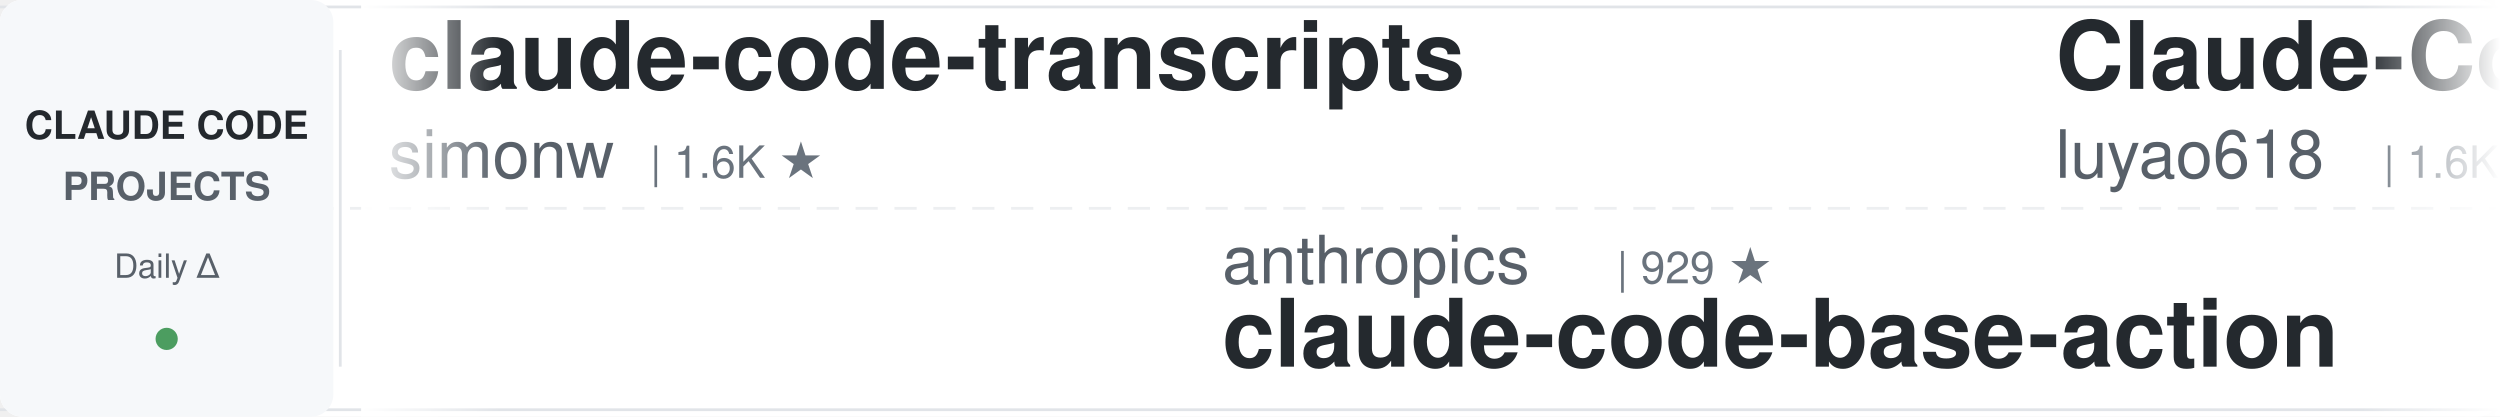
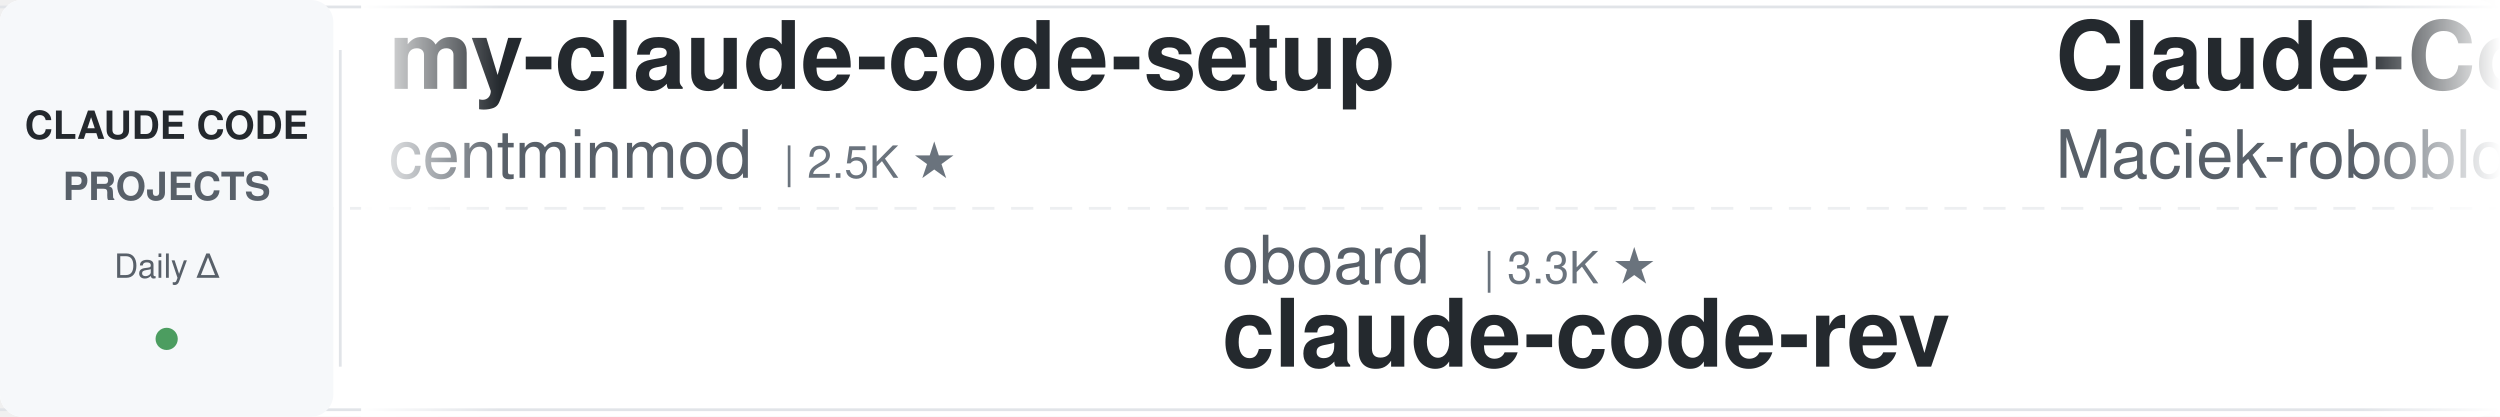
<svg xmlns="http://www.w3.org/2000/svg" width="900" height="150">
  <defs>
    <linearGradient id="leftFade" x1="0%" y1="0%" x2="100%" y2="0%">
      <stop offset="0%" style="stop-color:#ffffff;stop-opacity:1" />
      <stop offset="100%" style="stop-color:#ffffff;stop-opacity:0" />
    </linearGradient>
    <linearGradient id="rightFade" x1="0%" y1="0%" x2="100%" y2="0%">
      <stop offset="0%" style="stop-color:#ffffff;stop-opacity:0" />
      <stop offset="100%" style="stop-color:#ffffff;stop-opacity:1" />
    </linearGradient>
  </defs>
  <rect width="900" height="150" fill="#ffffff" rx="8" />
  <rect x="0" y="2" width="900" height="1" fill="#e1e4e8" />
  <rect x="0" y="147" width="900" height="1" fill="#e1e4e8" />
  <line x1="0" y1="75" x2="900" y2="75" stroke="#e1e4e8" stroke-width="1" stroke-dasharray="8 6" opacity="0.6" />
  <rect x="0" y="0" width="120" height="150" fill="#f6f8fa" rx="8" />
  <text x="60" y="50" font-family="-apple-system, BlinkMacSystemFont, 'Segoe UI', Helvetica, Arial, sans-serif" font-size="14" font-weight="600" fill="#24292e" text-anchor="middle">CLAUDE CODE</text>
  <text x="60" y="72" font-family="-apple-system, BlinkMacSystemFont, 'Segoe UI', Helvetica, Arial, sans-serif" font-size="14" font-weight="600" fill="#586069" text-anchor="middle">PROJECTS</text>
  <text x="60" y="100" font-family="-apple-system, BlinkMacSystemFont, 'Segoe UI', Helvetica, Arial, sans-serif" font-size="12" font-weight="500" fill="#586069" text-anchor="middle">Daily Δ</text>
  <circle cx="60" cy="122" r="4" fill="#22863a" opacity="0.8" />
  <rect x="122" y="18" width="1" height="114" fill="#e1e4e8" />
  <clipPath id="tickerClip">
    <rect x="130" y="0" width="770" height="150" />
  </clipPath>
  <g clip-path="url(#tickerClip)">
    <g id="tickerItems">
      <animateTransform attributeName="transform" attributeType="XML" type="translate" from="0 0" to="-3000 0" dur="54s" repeatCount="indefinite" />
      <g transform="translate(0, 0)">
-         <text x="140" y="32" font-family="-apple-system, BlinkMacSystemFont, 'Segoe UI', Helvetica, Arial, sans-serif" font-size="34" font-weight="600" fill="#24292e">claude-code-transcripts</text>
-         <text x="140" y="64" font-family="-apple-system, BlinkMacSystemFont, 'Segoe UI', Helvetica, Arial, sans-serif" font-size="24" font-weight="400" fill="#586069">simonw</text>
-         <text x="234" y="64" font-family="-apple-system, BlinkMacSystemFont, 'Segoe UI', Helvetica, Arial, sans-serif" font-size="16" font-weight="500" fill="#6a737d">| 1.6K ★</text>
+         <text x="140" y="32" font-family="-apple-system, BlinkMacSystemFont, 'Segoe UI', Helvetica, Arial, sans-serif" font-size="34" font-weight="600" fill="#24292e">my-claude-code-setup</text>
+         <text x="140" y="64" font-family="-apple-system, BlinkMacSystemFont, 'Segoe UI', Helvetica, Arial, sans-serif" font-size="24" font-weight="400" fill="#586069">centminmod</text>
+         <text x="282" y="64" font-family="-apple-system, BlinkMacSystemFont, 'Segoe UI', Helvetica, Arial, sans-serif" font-size="16" font-weight="500" fill="#6a737d">| 2.5K ★</text>
      </g>
      <g transform="translate(300, 0)">
-         <text x="140" y="102" font-family="-apple-system, BlinkMacSystemFont, 'Segoe UI', Helvetica, Arial, sans-serif" font-size="24" font-weight="400" fill="#586069">anthropics</text>
-         <text x="282" y="102" font-family="-apple-system, BlinkMacSystemFont, 'Segoe UI', Helvetica, Arial, sans-serif" font-size="16" font-weight="500" fill="#6a737d">| 929 ★</text>
-         <text x="140" y="132" font-family="-apple-system, BlinkMacSystemFont, 'Segoe UI', Helvetica, Arial, sans-serif" font-size="34" font-weight="600" fill="#24292e">claude-code-base-action</text>
+         <text x="140" y="102" font-family="-apple-system, BlinkMacSystemFont, 'Segoe UI', Helvetica, Arial, sans-serif" font-size="24" font-weight="400" fill="#586069">oboard</text>
+         <text x="234" y="102" font-family="-apple-system, BlinkMacSystemFont, 'Segoe UI', Helvetica, Arial, sans-serif" font-size="16" font-weight="500" fill="#6a737d">| 3.3K ★</text>
+         <text x="140" y="132" font-family="-apple-system, BlinkMacSystemFont, 'Segoe UI', Helvetica, Arial, sans-serif" font-size="34" font-weight="600" fill="#24292e">claude-code-rev</text>
      </g>
      <g transform="translate(600, 0)">
-         <text x="140" y="32" font-family="-apple-system, BlinkMacSystemFont, 'Segoe UI', Helvetica, Arial, sans-serif" font-size="34" font-weight="600" fill="#24292e">Claude-Code-Source-Study</text>
-         <text x="140" y="64" font-family="-apple-system, BlinkMacSystemFont, 'Segoe UI', Helvetica, Arial, sans-serif" font-size="24" font-weight="400" fill="#586069">luyao618</text>
-         <text x="258" y="64" font-family="-apple-system, BlinkMacSystemFont, 'Segoe UI', Helvetica, Arial, sans-serif" font-size="16" font-weight="500" fill="#6a737d">| 1.6K ★</text>
+         <text x="140" y="32" font-family="-apple-system, BlinkMacSystemFont, 'Segoe UI', Helvetica, Arial, sans-serif" font-size="34" font-weight="600" fill="#24292e">Claude-Code-Usage-Monito...</text>
+         <text x="140" y="64" font-family="-apple-system, BlinkMacSystemFont, 'Segoe UI', Helvetica, Arial, sans-serif" font-size="24" font-weight="400" fill="#586069">Maciek-roboblog</text>
+         <text x="342" y="64" font-family="-apple-system, BlinkMacSystemFont, 'Segoe UI', Helvetica, Arial, sans-serif" font-size="16" font-weight="500" fill="#6a737d">| 8.5K ★</text>
      </g>
      <g transform="translate(900, 0)">
-         <text x="140" y="102" font-family="-apple-system, BlinkMacSystemFont, 'Segoe UI', Helvetica, Arial, sans-serif" font-size="24" font-weight="400" fill="#586069">affaan-m</text>
-         <text x="258" y="102" font-family="-apple-system, BlinkMacSystemFont, 'Segoe UI', Helvetica, Arial, sans-serif" font-size="16" font-weight="500" fill="#6a737d">| 235.1K ★</text>
-         <text x="140" y="132" font-family="-apple-system, BlinkMacSystemFont, 'Segoe UI', Helvetica, Arial, sans-serif" font-size="34" font-weight="600" fill="#24292e">ECC</text>
+         <text x="140" y="102" font-family="-apple-system, BlinkMacSystemFont, 'Segoe UI', Helvetica, Arial, sans-serif" font-size="24" font-weight="400" fill="#586069">digitalsamba</text>
+         <text x="306" y="102" font-family="-apple-system, BlinkMacSystemFont, 'Segoe UI', Helvetica, Arial, sans-serif" font-size="16" font-weight="500" fill="#6a737d">| 1.9K ★</text>
+         <text x="140" y="132" font-family="-apple-system, BlinkMacSystemFont, 'Segoe UI', Helvetica, Arial, sans-serif" font-size="34" font-weight="600" fill="#24292e">claude-code-video-toolki...</text>
      </g>
      <g transform="translate(1200, 0)">
-         <text x="140" y="32" font-family="-apple-system, BlinkMacSystemFont, 'Segoe UI', Helvetica, Arial, sans-serif" font-size="34" font-weight="600" fill="#24292e">claude-code-proxy</text>
-         <text x="140" y="64" font-family="-apple-system, BlinkMacSystemFont, 'Segoe UI', Helvetica, Arial, sans-serif" font-size="24" font-weight="400" fill="#586069">1rgs</text>
-         <text x="210" y="64" font-family="-apple-system, BlinkMacSystemFont, 'Segoe UI', Helvetica, Arial, sans-serif" font-size="16" font-weight="500" fill="#6a737d">| 3.7K ★</text>
+         <text x="140" y="32" font-family="-apple-system, BlinkMacSystemFont, 'Segoe UI', Helvetica, Arial, sans-serif" font-size="34" font-weight="600" fill="#24292e">ClaudeCodeAgents</text>
+         <text x="140" y="64" font-family="-apple-system, BlinkMacSystemFont, 'Segoe UI', Helvetica, Arial, sans-serif" font-size="24" font-weight="400" fill="#586069">darcyegb</text>
+         <text x="258" y="64" font-family="-apple-system, BlinkMacSystemFont, 'Segoe UI', Helvetica, Arial, sans-serif" font-size="16" font-weight="500" fill="#6a737d">| 750 ★</text>
      </g>
      <g transform="translate(1500, 0)">
-         <text x="140" y="102" font-family="-apple-system, BlinkMacSystemFont, 'Segoe UI', Helvetica, Arial, sans-serif" font-size="24" font-weight="400" fill="#586069">LING71671</text>
-         <text x="270" y="102" font-family="-apple-system, BlinkMacSystemFont, 'Segoe UI', Helvetica, Arial, sans-serif" font-size="16" font-weight="500" fill="#6a737d">| 929 ★</text>
-         <text x="140" y="132" font-family="-apple-system, BlinkMacSystemFont, 'Segoe UI', Helvetica, Arial, sans-serif" font-size="34" font-weight="600" fill="#24292e">Open-ClaudeCode</text>
+         <text x="140" y="102" font-family="-apple-system, BlinkMacSystemFont, 'Segoe UI', Helvetica, Arial, sans-serif" font-size="24" font-weight="400" fill="#586069">Njengah</text>
+         <text x="246" y="102" font-family="-apple-system, BlinkMacSystemFont, 'Segoe UI', Helvetica, Arial, sans-serif" font-size="16" font-weight="500" fill="#6a737d">| 1.9K ★</text>
+         <text x="140" y="132" font-family="-apple-system, BlinkMacSystemFont, 'Segoe UI', Helvetica, Arial, sans-serif" font-size="34" font-weight="600" fill="#24292e">claude-code-cheat-sheet</text>
      </g>
      <g transform="translate(1800, 0)">
-         <text x="140" y="32" font-family="-apple-system, BlinkMacSystemFont, 'Segoe UI', Helvetica, Arial, sans-serif" font-size="34" font-weight="600" fill="#24292e">claude-code-rust</text>
-         <text x="140" y="64" font-family="-apple-system, BlinkMacSystemFont, 'Segoe UI', Helvetica, Arial, sans-serif" font-size="24" font-weight="400" fill="#586069">lorryjovens-hub</text>
-         <text x="342" y="64" font-family="-apple-system, BlinkMacSystemFont, 'Segoe UI', Helvetica, Arial, sans-serif" font-size="16" font-weight="500" fill="#6a737d">| 1.7K ★</text>
+         <text x="140" y="32" font-family="-apple-system, BlinkMacSystemFont, 'Segoe UI', Helvetica, Arial, sans-serif" font-size="34" font-weight="600" fill="#24292e">edmunds-claude-code</text>
+         <text x="140" y="64" font-family="-apple-system, BlinkMacSystemFont, 'Segoe UI', Helvetica, Arial, sans-serif" font-size="24" font-weight="400" fill="#586069">edmund-io</text>
+         <text x="270" y="64" font-family="-apple-system, BlinkMacSystemFont, 'Segoe UI', Helvetica, Arial, sans-serif" font-size="16" font-weight="500" fill="#6a737d">| 1.5K ★</text>
      </g>
      <g transform="translate(2100, 0)">
-         <text x="140" y="102" font-family="-apple-system, BlinkMacSystemFont, 'Segoe UI', Helvetica, Arial, sans-serif" font-size="24" font-weight="400" fill="#586069">nicedreamzapp</text>
-         <text x="318" y="102" font-family="-apple-system, BlinkMacSystemFont, 'Segoe UI', Helvetica, Arial, sans-serif" font-size="16" font-weight="500" fill="#6a737d">| 3.0K ★</text>
-         <text x="140" y="132" font-family="-apple-system, BlinkMacSystemFont, 'Segoe UI', Helvetica, Arial, sans-serif" font-size="34" font-weight="600" fill="#24292e">claude-code-local</text>
+         <text x="140" y="102" font-family="-apple-system, BlinkMacSystemFont, 'Segoe UI', Helvetica, Arial, sans-serif" font-size="24" font-weight="400" fill="#586069">feiskyer</text>
+         <text x="258" y="102" font-family="-apple-system, BlinkMacSystemFont, 'Segoe UI', Helvetica, Arial, sans-serif" font-size="16" font-weight="500" fill="#6a737d">| 1.6K ★</text>
+         <text x="140" y="132" font-family="-apple-system, BlinkMacSystemFont, 'Segoe UI', Helvetica, Arial, sans-serif" font-size="34" font-weight="600" fill="#24292e">claude-code-settings</text>
      </g>
      <g transform="translate(2400, 0)">
-         <text x="140" y="32" font-family="-apple-system, BlinkMacSystemFont, 'Segoe UI', Helvetica, Arial, sans-serif" font-size="34" font-weight="600" fill="#24292e">claude-code-hub</text>
-         <text x="140" y="64" font-family="-apple-system, BlinkMacSystemFont, 'Segoe UI', Helvetica, Arial, sans-serif" font-size="24" font-weight="400" fill="#586069">ding113</text>
-         <text x="246" y="64" font-family="-apple-system, BlinkMacSystemFont, 'Segoe UI', Helvetica, Arial, sans-serif" font-size="16" font-weight="500" fill="#6a737d">| 3.3K ★</text>
+         <text x="140" y="32" font-family="-apple-system, BlinkMacSystemFont, 'Segoe UI', Helvetica, Arial, sans-serif" font-size="34" font-weight="600" fill="#24292e">claude-code-showcase</text>
+         <text x="140" y="64" font-family="-apple-system, BlinkMacSystemFont, 'Segoe UI', Helvetica, Arial, sans-serif" font-size="24" font-weight="400" fill="#586069">ChrisWiles</text>
+         <text x="282" y="64" font-family="-apple-system, BlinkMacSystemFont, 'Segoe UI', Helvetica, Arial, sans-serif" font-size="16" font-weight="500" fill="#6a737d">| 6.0K ★</text>
      </g>
      <g transform="translate(2700, 0)">
-         <text x="140" y="102" font-family="-apple-system, BlinkMacSystemFont, 'Segoe UI', Helvetica, Arial, sans-serif" font-size="24" font-weight="400" fill="#586069">shanraisshan</text>
-         <text x="306" y="102" font-family="-apple-system, BlinkMacSystemFont, 'Segoe UI', Helvetica, Arial, sans-serif" font-size="16" font-weight="500" fill="#6a737d">| 63.7K ★</text>
-         <text x="140" y="132" font-family="-apple-system, BlinkMacSystemFont, 'Segoe UI', Helvetica, Arial, sans-serif" font-size="34" font-weight="600" fill="#24292e">claude-code-best-practic...</text>
+         <text x="140" y="102" font-family="-apple-system, BlinkMacSystemFont, 'Segoe UI', Helvetica, Arial, sans-serif" font-size="24" font-weight="400" fill="#586069">Yuyz0112</text>
+         <text x="258" y="102" font-family="-apple-system, BlinkMacSystemFont, 'Segoe UI', Helvetica, Arial, sans-serif" font-size="16" font-weight="500" fill="#6a737d">| 2.4K ★</text>
+         <text x="140" y="132" font-family="-apple-system, BlinkMacSystemFont, 'Segoe UI', Helvetica, Arial, sans-serif" font-size="34" font-weight="600" fill="#24292e">claude-code-reverse</text>
      </g>
      <g transform="translate(3000, 0)">
-         <text x="140" y="32" font-family="-apple-system, BlinkMacSystemFont, 'Segoe UI', Helvetica, Arial, sans-serif" font-size="34" font-weight="600" fill="#24292e">claude-code-transcripts</text>
-         <text x="140" y="64" font-family="-apple-system, BlinkMacSystemFont, 'Segoe UI', Helvetica, Arial, sans-serif" font-size="24" font-weight="400" fill="#586069">simonw</text>
-         <text x="234" y="64" font-family="-apple-system, BlinkMacSystemFont, 'Segoe UI', Helvetica, Arial, sans-serif" font-size="16" font-weight="500" fill="#6a737d">| 1.6K ★</text>
+         <text x="140" y="32" font-family="-apple-system, BlinkMacSystemFont, 'Segoe UI', Helvetica, Arial, sans-serif" font-size="34" font-weight="600" fill="#24292e">my-claude-code-setup</text>
+         <text x="140" y="64" font-family="-apple-system, BlinkMacSystemFont, 'Segoe UI', Helvetica, Arial, sans-serif" font-size="24" font-weight="400" fill="#586069">centminmod</text>
+         <text x="282" y="64" font-family="-apple-system, BlinkMacSystemFont, 'Segoe UI', Helvetica, Arial, sans-serif" font-size="16" font-weight="500" fill="#6a737d">| 2.5K ★</text>
      </g>
      <g transform="translate(3300, 0)">
-         <text x="140" y="102" font-family="-apple-system, BlinkMacSystemFont, 'Segoe UI', Helvetica, Arial, sans-serif" font-size="24" font-weight="400" fill="#586069">anthropics</text>
-         <text x="282" y="102" font-family="-apple-system, BlinkMacSystemFont, 'Segoe UI', Helvetica, Arial, sans-serif" font-size="16" font-weight="500" fill="#6a737d">| 929 ★</text>
-         <text x="140" y="132" font-family="-apple-system, BlinkMacSystemFont, 'Segoe UI', Helvetica, Arial, sans-serif" font-size="34" font-weight="600" fill="#24292e">claude-code-base-action</text>
+         <text x="140" y="102" font-family="-apple-system, BlinkMacSystemFont, 'Segoe UI', Helvetica, Arial, sans-serif" font-size="24" font-weight="400" fill="#586069">oboard</text>
+         <text x="234" y="102" font-family="-apple-system, BlinkMacSystemFont, 'Segoe UI', Helvetica, Arial, sans-serif" font-size="16" font-weight="500" fill="#6a737d">| 3.3K ★</text>
+         <text x="140" y="132" font-family="-apple-system, BlinkMacSystemFont, 'Segoe UI', Helvetica, Arial, sans-serif" font-size="34" font-weight="600" fill="#24292e">claude-code-rev</text>
      </g>
      <g transform="translate(3600, 0)">
-         <text x="140" y="32" font-family="-apple-system, BlinkMacSystemFont, 'Segoe UI', Helvetica, Arial, sans-serif" font-size="34" font-weight="600" fill="#24292e">Claude-Code-Source-Study</text>
-         <text x="140" y="64" font-family="-apple-system, BlinkMacSystemFont, 'Segoe UI', Helvetica, Arial, sans-serif" font-size="24" font-weight="400" fill="#586069">luyao618</text>
-         <text x="258" y="64" font-family="-apple-system, BlinkMacSystemFont, 'Segoe UI', Helvetica, Arial, sans-serif" font-size="16" font-weight="500" fill="#6a737d">| 1.6K ★</text>
+         <text x="140" y="32" font-family="-apple-system, BlinkMacSystemFont, 'Segoe UI', Helvetica, Arial, sans-serif" font-size="34" font-weight="600" fill="#24292e">Claude-Code-Usage-Monito...</text>
+         <text x="140" y="64" font-family="-apple-system, BlinkMacSystemFont, 'Segoe UI', Helvetica, Arial, sans-serif" font-size="24" font-weight="400" fill="#586069">Maciek-roboblog</text>
+         <text x="342" y="64" font-family="-apple-system, BlinkMacSystemFont, 'Segoe UI', Helvetica, Arial, sans-serif" font-size="16" font-weight="500" fill="#6a737d">| 8.5K ★</text>
      </g>
      <g transform="translate(3900, 0)">
-         <text x="140" y="102" font-family="-apple-system, BlinkMacSystemFont, 'Segoe UI', Helvetica, Arial, sans-serif" font-size="24" font-weight="400" fill="#586069">affaan-m</text>
-         <text x="258" y="102" font-family="-apple-system, BlinkMacSystemFont, 'Segoe UI', Helvetica, Arial, sans-serif" font-size="16" font-weight="500" fill="#6a737d">| 235.1K ★</text>
-         <text x="140" y="132" font-family="-apple-system, BlinkMacSystemFont, 'Segoe UI', Helvetica, Arial, sans-serif" font-size="34" font-weight="600" fill="#24292e">ECC</text>
+         <text x="140" y="102" font-family="-apple-system, BlinkMacSystemFont, 'Segoe UI', Helvetica, Arial, sans-serif" font-size="24" font-weight="400" fill="#586069">digitalsamba</text>
+         <text x="306" y="102" font-family="-apple-system, BlinkMacSystemFont, 'Segoe UI', Helvetica, Arial, sans-serif" font-size="16" font-weight="500" fill="#6a737d">| 1.9K ★</text>
+         <text x="140" y="132" font-family="-apple-system, BlinkMacSystemFont, 'Segoe UI', Helvetica, Arial, sans-serif" font-size="34" font-weight="600" fill="#24292e">claude-code-video-toolki...</text>
      </g>
    </g>
  </g>
  <rect x="130" y="0" width="50" height="150" fill="url(#leftFade)" />
  <rect x="850" y="0" width="50" height="150" fill="url(#rightFade)" />
</svg>
